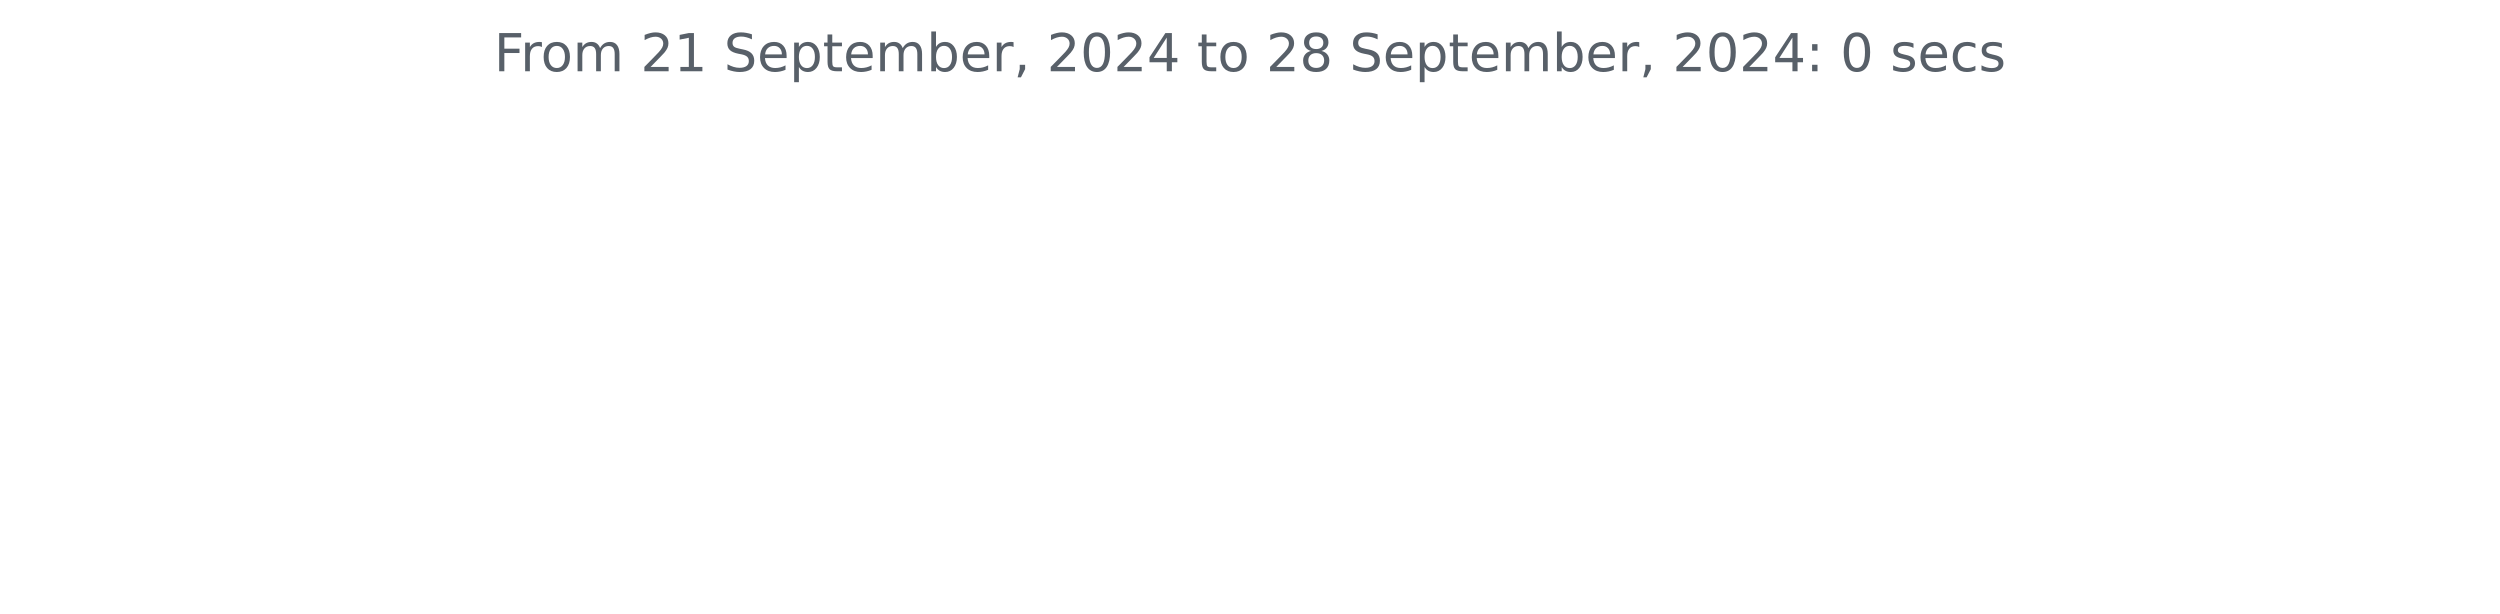
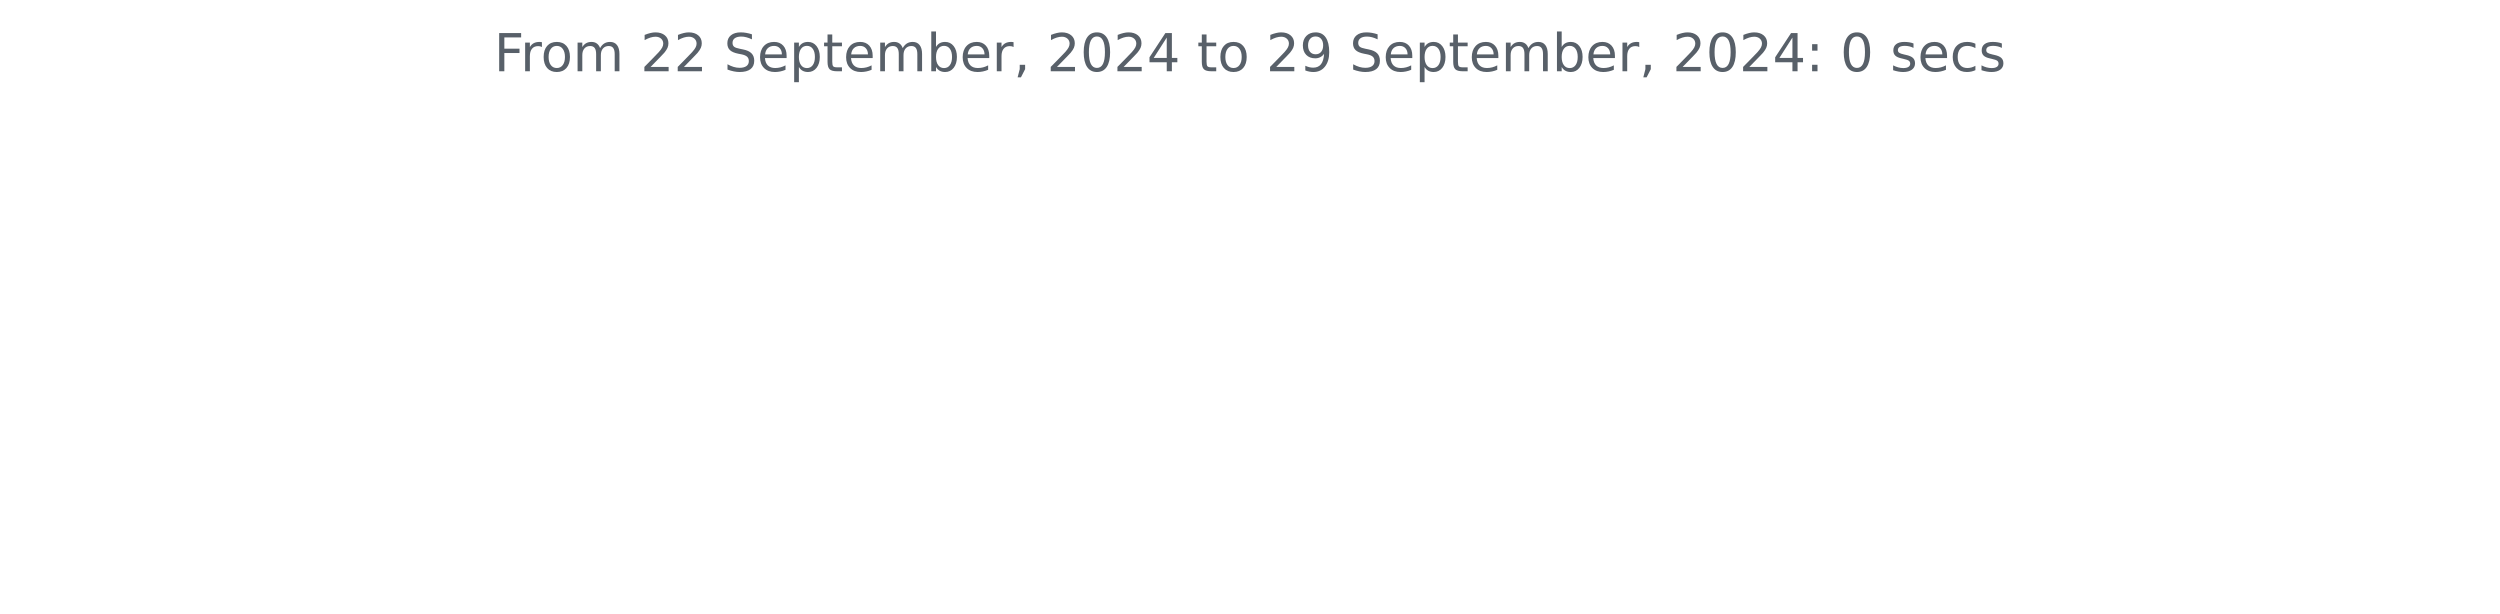
<svg xmlns="http://www.w3.org/2000/svg" xmlns:xlink="http://www.w3.org/1999/xlink" width="572.4pt" height="140.398pt" viewBox="0 0 572.4 140.398" version="1.1">
  <defs>
    <style type="text/css">*{stroke-linejoin: round; stroke-linecap: butt}</style>
  </defs>
  <g id="figure_1">
    <g id="patch_1">
      <path d="M 0 140.398  L 572.4 140.398  L 572.4 0  L 0 0  L 0 140.398  z " style="fill: none" />
    </g>
    <g id="axes_1">
      <g id="matplotlib.axis_1" />
      <g id="matplotlib.axis_2" />
      <g id="text_1">
        <g style="fill: #586069" transform="translate(113.115 16.31812) scale(0.12 -0.12)">
          <defs>
            <path id="DejaVuSans-46" d="M 628 4666  L 3309 4666  L 3309 4134  L 1259 4134  L 1259 2759  L 3109 2759  L 3109 2228  L 1259 2228  L 1259 0  L 628 0  L 628 4666  z " transform="scale(0.015625)" />
            <path id="DejaVuSans-72" d="M 2631 2963  Q 2534 3019 2420 3045  Q 2306 3072 2169 3072  Q 1681 3072 1420 2755  Q 1159 2438 1159 1844  L 1159 0  L 581 0  L 581 3500  L 1159 3500  L 1159 2956  Q 1341 3275 1631 3429  Q 1922 3584 2338 3584  Q 2397 3584 2469 3576  Q 2541 3569 2628 3553  L 2631 2963  z " transform="scale(0.015625)" />
            <path id="DejaVuSans-6f" d="M 1959 3097  Q 1497 3097 1228 2736  Q 959 2375 959 1747  Q 959 1119 1226 758  Q 1494 397 1959 397  Q 2419 397 2687 759  Q 2956 1122 2956 1747  Q 2956 2369 2687 2733  Q 2419 3097 1959 3097  z M 1959 3584  Q 2709 3584 3137 3096  Q 3566 2609 3566 1747  Q 3566 888 3137 398  Q 2709 -91 1959 -91  Q 1206 -91 779 398  Q 353 888 353 1747  Q 353 2609 779 3096  Q 1206 3584 1959 3584  z " transform="scale(0.015625)" />
            <path id="DejaVuSans-6d" d="M 3328 2828  Q 3544 3216 3844 3400  Q 4144 3584 4550 3584  Q 5097 3584 5394 3201  Q 5691 2819 5691 2113  L 5691 0  L 5113 0  L 5113 2094  Q 5113 2597 4934 2840  Q 4756 3084 4391 3084  Q 3944 3084 3684 2787  Q 3425 2491 3425 1978  L 3425 0  L 2847 0  L 2847 2094  Q 2847 2600 2669 2842  Q 2491 3084 2119 3084  Q 1678 3084 1418 2786  Q 1159 2488 1159 1978  L 1159 0  L 581 0  L 581 3500  L 1159 3500  L 1159 2956  Q 1356 3278 1631 3431  Q 1906 3584 2284 3584  Q 2666 3584 2933 3390  Q 3200 3197 3328 2828  z " transform="scale(0.015625)" />
            <path id="DejaVuSans-20" transform="scale(0.015625)" />
            <path id="DejaVuSans-32" d="M 1228 531  L 3431 531  L 3431 0  L 469 0  L 469 531  Q 828 903 1448 1529  Q 2069 2156 2228 2338  Q 2531 2678 2651 2914  Q 2772 3150 2772 3378  Q 2772 3750 2511 3984  Q 2250 4219 1831 4219  Q 1534 4219 1204 4116  Q 875 4013 500 3803  L 500 4441  Q 881 4594 1212 4672  Q 1544 4750 1819 4750  Q 2544 4750 2975 4387  Q 3406 4025 3406 3419  Q 3406 3131 3298 2873  Q 3191 2616 2906 2266  Q 2828 2175 2409 1742  Q 1991 1309 1228 531  z " transform="scale(0.015625)" />
-             <path id="DejaVuSans-31" d="M 794 531  L 1825 531  L 1825 4091  L 703 3866  L 703 4441  L 1819 4666  L 2450 4666  L 2450 531  L 3481 531  L 3481 0  L 794 0  L 794 531  z " transform="scale(0.015625)" />
            <path id="DejaVuSans-53" d="M 3425 4513  L 3425 3897  Q 3066 4069 2747 4153  Q 2428 4238 2131 4238  Q 1616 4238 1336 4038  Q 1056 3838 1056 3469  Q 1056 3159 1242 3001  Q 1428 2844 1947 2747  L 2328 2669  Q 3034 2534 3370 2195  Q 3706 1856 3706 1288  Q 3706 609 3251 259  Q 2797 -91 1919 -91  Q 1588 -91 1214 -16  Q 841 59 441 206  L 441 856  Q 825 641 1194 531  Q 1563 422 1919 422  Q 2459 422 2753 634  Q 3047 847 3047 1241  Q 3047 1584 2836 1778  Q 2625 1972 2144 2069  L 1759 2144  Q 1053 2284 737 2584  Q 422 2884 422 3419  Q 422 4038 858 4394  Q 1294 4750 2059 4750  Q 2388 4750 2728 4690  Q 3069 4631 3425 4513  z " transform="scale(0.015625)" />
            <path id="DejaVuSans-65" d="M 3597 1894  L 3597 1613  L 953 1613  Q 991 1019 1311 708  Q 1631 397 2203 397  Q 2534 397 2845 478  Q 3156 559 3463 722  L 3463 178  Q 3153 47 2828 -22  Q 2503 -91 2169 -91  Q 1331 -91 842 396  Q 353 884 353 1716  Q 353 2575 817 3079  Q 1281 3584 2069 3584  Q 2775 3584 3186 3129  Q 3597 2675 3597 1894  z M 3022 2063  Q 3016 2534 2758 2815  Q 2500 3097 2075 3097  Q 1594 3097 1305 2825  Q 1016 2553 972 2059  L 3022 2063  z " transform="scale(0.015625)" />
            <path id="DejaVuSans-70" d="M 1159 525  L 1159 -1331  L 581 -1331  L 581 3500  L 1159 3500  L 1159 2969  Q 1341 3281 1617 3432  Q 1894 3584 2278 3584  Q 2916 3584 3314 3078  Q 3713 2572 3713 1747  Q 3713 922 3314 415  Q 2916 -91 2278 -91  Q 1894 -91 1617 61  Q 1341 213 1159 525  z M 3116 1747  Q 3116 2381 2855 2742  Q 2594 3103 2138 3103  Q 1681 3103 1420 2742  Q 1159 2381 1159 1747  Q 1159 1113 1420 752  Q 1681 391 2138 391  Q 2594 391 2855 752  Q 3116 1113 3116 1747  z " transform="scale(0.015625)" />
            <path id="DejaVuSans-74" d="M 1172 4494  L 1172 3500  L 2356 3500  L 2356 3053  L 1172 3053  L 1172 1153  Q 1172 725 1289 603  Q 1406 481 1766 481  L 2356 481  L 2356 0  L 1766 0  Q 1100 0 847 248  Q 594 497 594 1153  L 594 3053  L 172 3053  L 172 3500  L 594 3500  L 594 4494  L 1172 4494  z " transform="scale(0.015625)" />
            <path id="DejaVuSans-62" d="M 3116 1747  Q 3116 2381 2855 2742  Q 2594 3103 2138 3103  Q 1681 3103 1420 2742  Q 1159 2381 1159 1747  Q 1159 1113 1420 752  Q 1681 391 2138 391  Q 2594 391 2855 752  Q 3116 1113 3116 1747  z M 1159 2969  Q 1341 3281 1617 3432  Q 1894 3584 2278 3584  Q 2916 3584 3314 3078  Q 3713 2572 3713 1747  Q 3713 922 3314 415  Q 2916 -91 2278 -91  Q 1894 -91 1617 61  Q 1341 213 1159 525  L 1159 0  L 581 0  L 581 4863  L 1159 4863  L 1159 2969  z " transform="scale(0.015625)" />
            <path id="DejaVuSans-2c" d="M 750 794  L 1409 794  L 1409 256  L 897 -744  L 494 -744  L 750 256  L 750 794  z " transform="scale(0.015625)" />
            <path id="DejaVuSans-30" d="M 2034 4250  Q 1547 4250 1301 3770  Q 1056 3291 1056 2328  Q 1056 1369 1301 889  Q 1547 409 2034 409  Q 2525 409 2770 889  Q 3016 1369 3016 2328  Q 3016 3291 2770 3770  Q 2525 4250 2034 4250  z M 2034 4750  Q 2819 4750 3233 4129  Q 3647 3509 3647 2328  Q 3647 1150 3233 529  Q 2819 -91 2034 -91  Q 1250 -91 836 529  Q 422 1150 422 2328  Q 422 3509 836 4129  Q 1250 4750 2034 4750  z " transform="scale(0.015625)" />
            <path id="DejaVuSans-34" d="M 2419 4116  L 825 1625  L 2419 1625  L 2419 4116  z M 2253 4666  L 3047 4666  L 3047 1625  L 3713 1625  L 3713 1100  L 3047 1100  L 3047 0  L 2419 0  L 2419 1100  L 313 1100  L 313 1709  L 2253 4666  z " transform="scale(0.015625)" />
-             <path id="DejaVuSans-38" d="M 2034 2216  Q 1584 2216 1326 1975  Q 1069 1734 1069 1313  Q 1069 891 1326 650  Q 1584 409 2034 409  Q 2484 409 2743 651  Q 3003 894 3003 1313  Q 3003 1734 2745 1975  Q 2488 2216 2034 2216  z M 1403 2484  Q 997 2584 770 2862  Q 544 3141 544 3541  Q 544 4100 942 4425  Q 1341 4750 2034 4750  Q 2731 4750 3128 4425  Q 3525 4100 3525 3541  Q 3525 3141 3298 2862  Q 3072 2584 2669 2484  Q 3125 2378 3379 2068  Q 3634 1759 3634 1313  Q 3634 634 3220 271  Q 2806 -91 2034 -91  Q 1263 -91 848 271  Q 434 634 434 1313  Q 434 1759 690 2068  Q 947 2378 1403 2484  z M 1172 3481  Q 1172 3119 1398 2916  Q 1625 2713 2034 2713  Q 2441 2713 2670 2916  Q 2900 3119 2900 3481  Q 2900 3844 2670 4047  Q 2441 4250 2034 4250  Q 1625 4250 1398 4047  Q 1172 3844 1172 3481  z " transform="scale(0.015625)" />
+             <path id="DejaVuSans-39" d="M 703 97  L 703 672  Q 941 559 1184 500  Q 1428 441 1663 441  Q 2288 441 2617 861  Q 2947 1281 2994 2138  Q 2813 1869 2534 1725  Q 2256 1581 1919 1581  Q 1219 1581 811 2004  Q 403 2428 403 3163  Q 403 3881 828 4315  Q 1253 4750 1959 4750  Q 2769 4750 3195 4129  Q 3622 3509 3622 2328  Q 3622 1225 3098 567  Q 2575 -91 1691 -91  Q 1453 -91 1209 -44  Q 966 3 703 97  z M 1959 2075  Q 2384 2075 2632 2365  Q 2881 2656 2881 3163  Q 2881 3666 2632 3958  Q 2384 4250 1959 4250  Q 1534 4250 1286 3958  Q 1038 3666 1038 3163  Q 1038 2656 1286 2365  Q 1534 2075 1959 2075  z " transform="scale(0.015625)" />
            <path id="DejaVuSans-3a" d="M 750 794  L 1409 794  L 1409 0  L 750 0  L 750 794  z M 750 3309  L 1409 3309  L 1409 2516  L 750 2516  L 750 3309  z " transform="scale(0.015625)" />
            <path id="DejaVuSans-73" d="M 2834 3397  L 2834 2853  Q 2591 2978 2328 3040  Q 2066 3103 1784 3103  Q 1356 3103 1142 2972  Q 928 2841 928 2578  Q 928 2378 1081 2264  Q 1234 2150 1697 2047  L 1894 2003  Q 2506 1872 2764 1633  Q 3022 1394 3022 966  Q 3022 478 2636 193  Q 2250 -91 1575 -91  Q 1294 -91 989 -36  Q 684 19 347 128  L 347 722  Q 666 556 975 473  Q 1284 391 1588 391  Q 1994 391 2212 530  Q 2431 669 2431 922  Q 2431 1156 2273 1281  Q 2116 1406 1581 1522  L 1381 1569  Q 847 1681 609 1914  Q 372 2147 372 2553  Q 372 3047 722 3315  Q 1072 3584 1716 3584  Q 2034 3584 2315 3537  Q 2597 3491 2834 3397  z " transform="scale(0.015625)" />
            <path id="DejaVuSans-63" d="M 3122 3366  L 3122 2828  Q 2878 2963 2633 3030  Q 2388 3097 2138 3097  Q 1578 3097 1268 2742  Q 959 2388 959 1747  Q 959 1106 1268 751  Q 1578 397 2138 397  Q 2388 397 2633 464  Q 2878 531 3122 666  L 3122 134  Q 2881 22 2623 -34  Q 2366 -91 2075 -91  Q 1284 -91 818 406  Q 353 903 353 1747  Q 353 2603 823 3093  Q 1294 3584 2113 3584  Q 2378 3584 2631 3529  Q 2884 3475 3122 3366  z " transform="scale(0.015625)" />
          </defs>
          <use xlink:href="#DejaVuSans-46" />
          <use xlink:href="#DejaVuSans-72" x="50.27" />
          <use xlink:href="#DejaVuSans-6f" x="89.133" />
          <use xlink:href="#DejaVuSans-6d" x="150.314" />
          <use xlink:href="#DejaVuSans-20" x="247.727" />
          <use xlink:href="#DejaVuSans-32" x="279.514" />
-           <use xlink:href="#DejaVuSans-31" x="343.137" />
+           <use xlink:href="#DejaVuSans-32" x="343.137" />
          <use xlink:href="#DejaVuSans-20" x="406.76" />
          <use xlink:href="#DejaVuSans-53" x="438.547" />
          <use xlink:href="#DejaVuSans-65" x="502.023" />
          <use xlink:href="#DejaVuSans-70" x="563.547" />
          <use xlink:href="#DejaVuSans-74" x="627.023" />
          <use xlink:href="#DejaVuSans-65" x="666.232" />
          <use xlink:href="#DejaVuSans-6d" x="727.756" />
          <use xlink:href="#DejaVuSans-62" x="825.168" />
          <use xlink:href="#DejaVuSans-65" x="888.645" />
          <use xlink:href="#DejaVuSans-72" x="950.168" />
          <use xlink:href="#DejaVuSans-2c" x="991.281" />
          <use xlink:href="#DejaVuSans-20" x="1023.068" />
          <use xlink:href="#DejaVuSans-32" x="1054.855" />
          <use xlink:href="#DejaVuSans-30" x="1118.479" />
          <use xlink:href="#DejaVuSans-32" x="1182.102" />
          <use xlink:href="#DejaVuSans-34" x="1245.725" />
          <use xlink:href="#DejaVuSans-20" x="1309.348" />
          <use xlink:href="#DejaVuSans-74" x="1341.135" />
          <use xlink:href="#DejaVuSans-6f" x="1380.344" />
          <use xlink:href="#DejaVuSans-20" x="1441.525" />
          <use xlink:href="#DejaVuSans-32" x="1473.312" />
-           <use xlink:href="#DejaVuSans-38" x="1536.936" />
+           <use xlink:href="#DejaVuSans-39" x="1536.936" />
          <use xlink:href="#DejaVuSans-20" x="1600.559" />
          <use xlink:href="#DejaVuSans-53" x="1632.346" />
          <use xlink:href="#DejaVuSans-65" x="1695.822" />
          <use xlink:href="#DejaVuSans-70" x="1757.346" />
          <use xlink:href="#DejaVuSans-74" x="1820.822" />
          <use xlink:href="#DejaVuSans-65" x="1860.031" />
          <use xlink:href="#DejaVuSans-6d" x="1921.555" />
          <use xlink:href="#DejaVuSans-62" x="2018.967" />
          <use xlink:href="#DejaVuSans-65" x="2082.443" />
          <use xlink:href="#DejaVuSans-72" x="2143.967" />
          <use xlink:href="#DejaVuSans-2c" x="2185.08" />
          <use xlink:href="#DejaVuSans-20" x="2216.867" />
          <use xlink:href="#DejaVuSans-32" x="2248.654" />
          <use xlink:href="#DejaVuSans-30" x="2312.277" />
          <use xlink:href="#DejaVuSans-32" x="2375.9" />
          <use xlink:href="#DejaVuSans-34" x="2439.523" />
          <use xlink:href="#DejaVuSans-3a" x="2503.146" />
          <use xlink:href="#DejaVuSans-20" x="2536.838" />
          <use xlink:href="#DejaVuSans-30" x="2568.625" />
          <use xlink:href="#DejaVuSans-20" x="2632.248" />
          <use xlink:href="#DejaVuSans-73" x="2664.035" />
          <use xlink:href="#DejaVuSans-65" x="2716.135" />
          <use xlink:href="#DejaVuSans-63" x="2777.658" />
          <use xlink:href="#DejaVuSans-73" x="2832.639" />
        </g>
      </g>
    </g>
  </g>
</svg>
